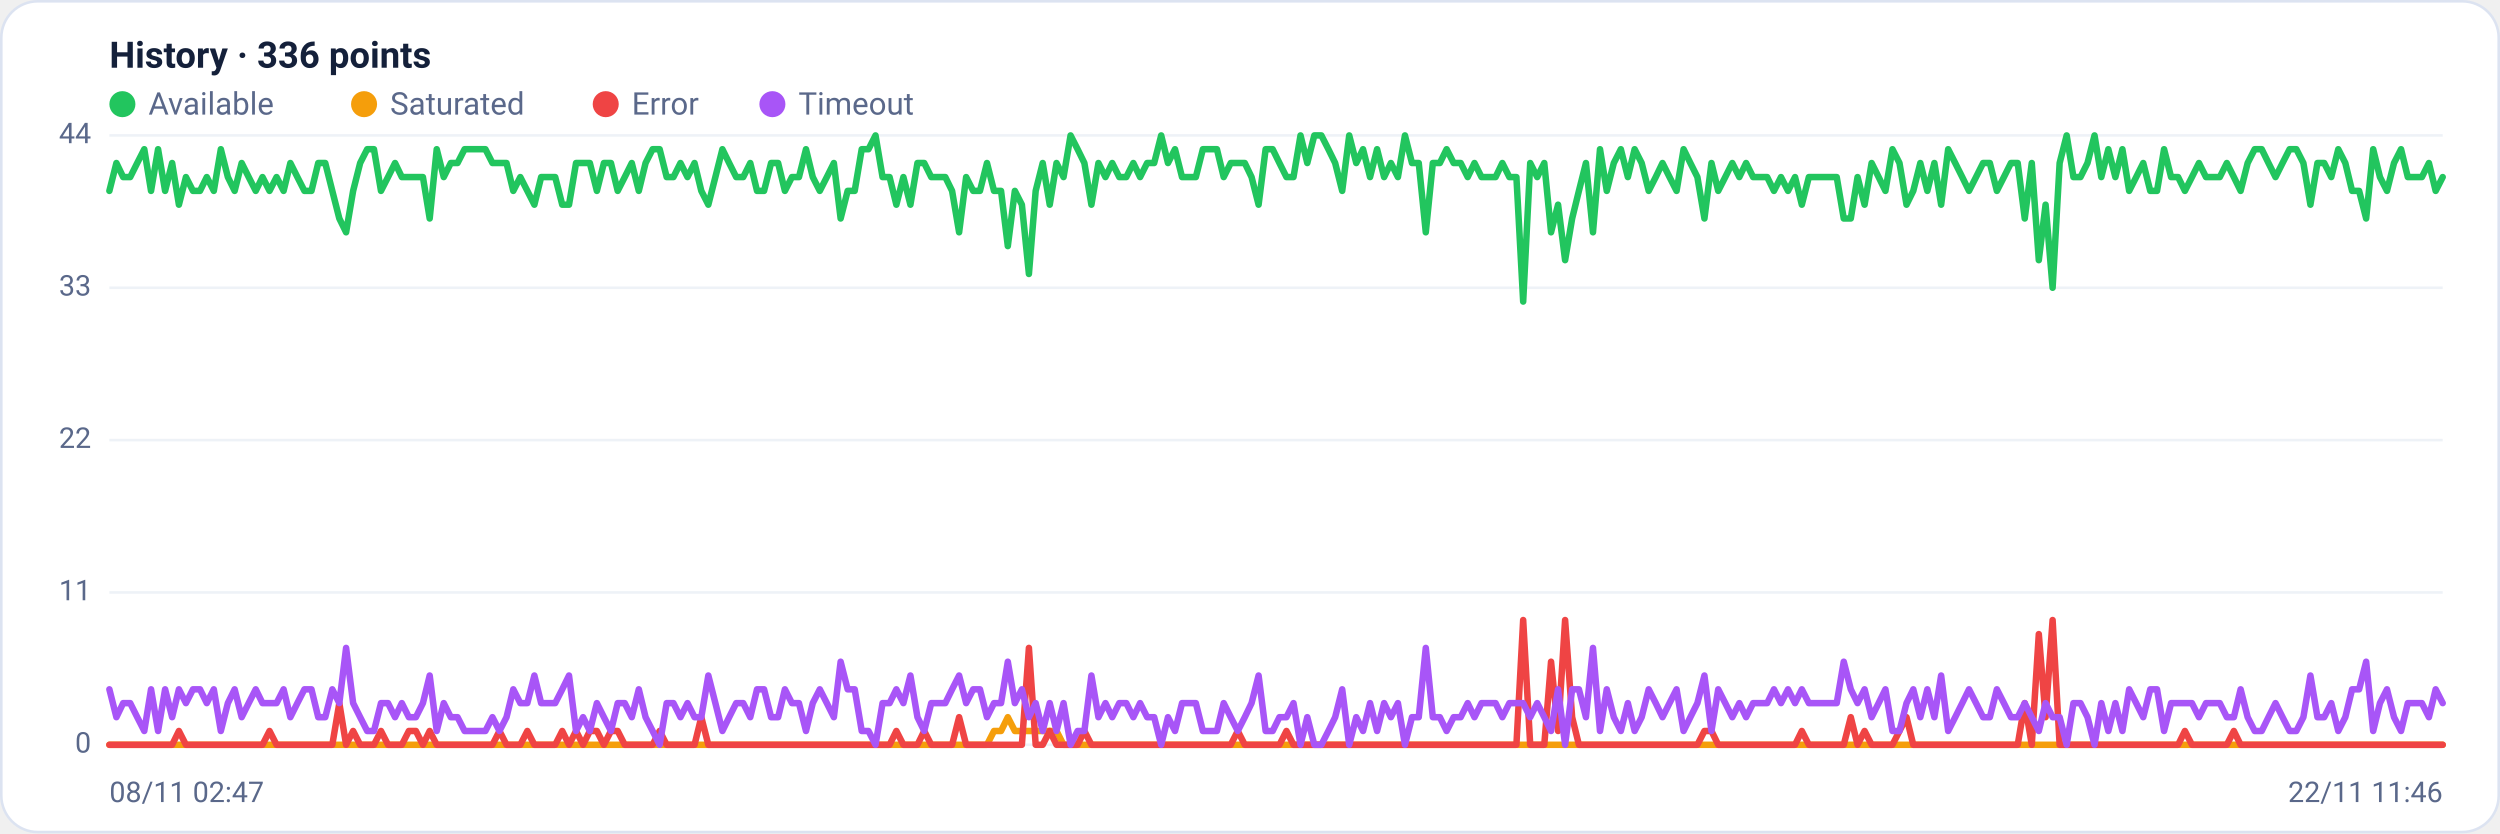
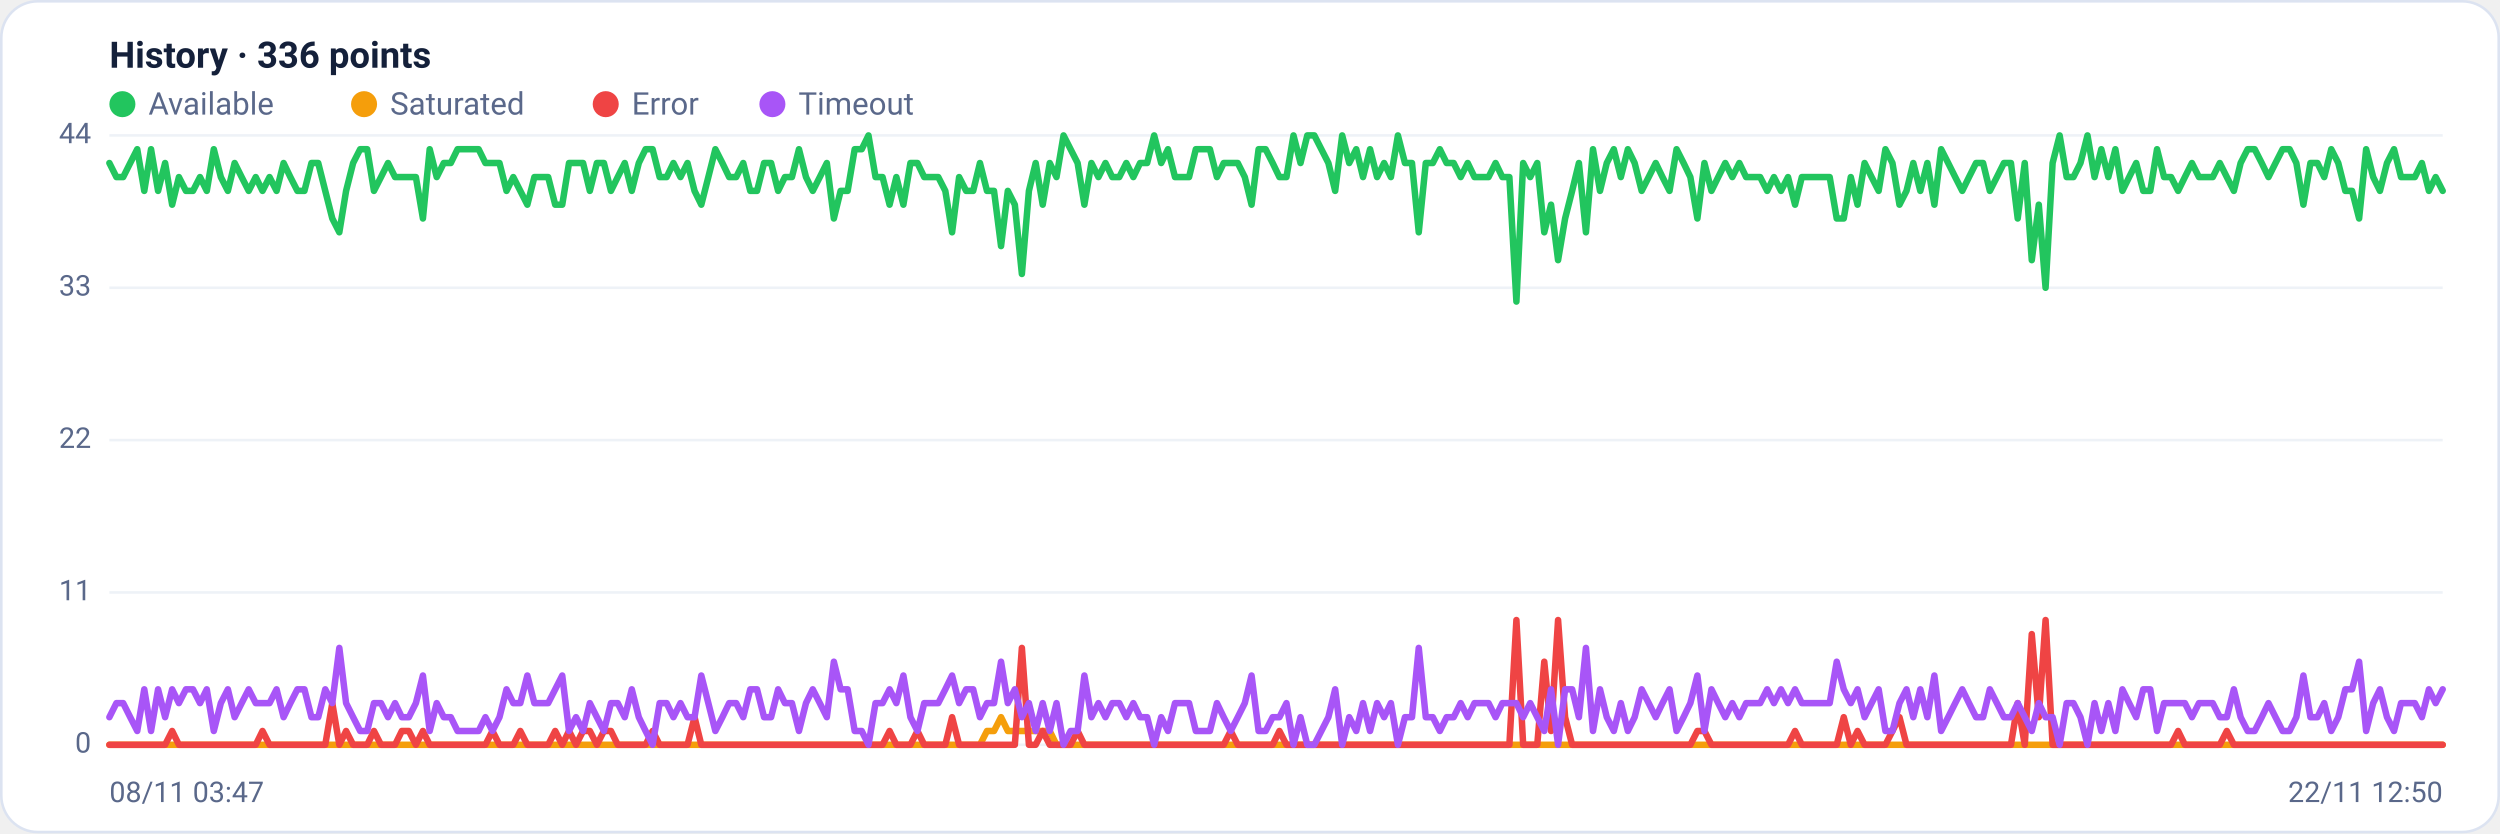
<svg xmlns="http://www.w3.org/2000/svg" viewBox="0 0 960 320" width="960" height="320" font-family="Segoe UI, system-ui, -apple-system, Roboto, Helvetica, Arial, sans-serif" role="img" aria-label="Availability history per region">
  <rect x="0.5" y="0.5" width="959" height="319" rx="14" fill="#ffffff" stroke="#dce3f1" />
  <text x="42" y="26" font-size="14" font-weight="600" fill="#14203a">History · 336 points</text>
  <circle cx="47" cy="40" r="5" fill="#22c55e" />
  <text x="57" y="44" font-size="12" fill="#5a688a">Available</text>
  <circle cx="139.8" cy="40" r="5" fill="#f59e0b" />
  <text x="149.8" y="44" font-size="12" fill="#5a688a">Saturated</text>
  <circle cx="232.6" cy="40" r="5" fill="#ef4444" />
  <text x="242.6" y="44" font-size="12" fill="#5a688a">Error</text>
  <circle cx="296.6" cy="40" r="5" fill="#a855f7" />
  <text x="306.6" y="44" font-size="12" fill="#5a688a">Timeout</text>
  <line x1="42" y1="286.0" x2="938" y2="286.0" stroke="#eef2f7" stroke-width="1" />
  <text x="35" y="289.0" text-anchor="end" font-size="11" fill="#5a688a">0</text>
  <line x1="42" y1="227.5" x2="938" y2="227.5" stroke="#eef2f7" stroke-width="1" />
  <text x="35" y="230.5" text-anchor="end" font-size="11" fill="#5a688a">11</text>
  <line x1="42" y1="169.0" x2="938" y2="169.0" stroke="#eef2f7" stroke-width="1" />
  <text x="35" y="172.0" text-anchor="end" font-size="11" fill="#5a688a">22</text>
  <line x1="42" y1="110.5" x2="938" y2="110.5" stroke="#eef2f7" stroke-width="1" />
  <text x="35" y="113.5" text-anchor="end" font-size="11" fill="#5a688a">33</text>
  <line x1="42" y1="52.0" x2="938" y2="52.0" stroke="#eef2f7" stroke-width="1" />
  <text x="35" y="55.0" text-anchor="end" font-size="11" fill="#5a688a">44</text>
-   <polyline fill="none" stroke="#22c55e" stroke-width="2.5" stroke-linejoin="round" stroke-linecap="round" points="42.0,73.3 44.7,62.6 47.3,68.0 50.0,68.0 52.7,62.6 55.4,57.3 58.0,73.3 60.7,57.3 63.4,73.3 66.1,62.6 68.7,78.6 71.4,68.0 74.1,73.3 76.8,73.3 79.4,68.0 82.1,73.3 84.8,57.3 87.5,68.0 90.1,73.3 92.8,62.6 95.5,68.0 98.2,73.3 100.8,68.0 103.5,73.3 106.2,68.0 108.9,73.3 111.5,62.6 114.2,68.0 116.9,73.3 119.6,73.3 122.2,62.6 124.9,62.6 127.6,73.3 130.3,83.9 132.9,89.2 135.6,73.3 138.3,62.6 141.0,57.3 143.6,57.3 146.3,73.3 149.0,68.0 151.7,62.6 154.3,68.0 157.0,68.0 159.7,68.0 162.4,68.0 165.0,83.9 167.7,57.3 170.4,68.0 173.1,62.6 175.7,62.6 178.4,57.3 181.1,57.3 183.8,57.3 186.4,57.3 189.1,62.6 191.8,62.6 194.5,62.6 197.1,73.3 199.8,68.0 202.5,73.3 205.2,78.6 207.8,68.0 210.5,68.0 213.2,68.0 215.9,78.6 218.5,78.6 221.2,62.6 223.9,62.6 226.5,62.6 229.2,73.3 231.9,62.6 234.6,62.6 237.2,73.3 239.9,68.0 242.6,62.6 245.3,73.3 247.9,62.6 250.6,57.3 253.3,57.3 256.0,68.0 258.6,68.0 261.3,62.6 264.0,68.0 266.7,62.6 269.3,73.3 272.0,78.6 274.7,68.0 277.4,57.3 280.0,62.6 282.7,68.0 285.4,68.0 288.1,62.6 290.7,73.3 293.4,73.3 296.1,62.6 298.8,62.6 301.4,73.3 304.1,68.0 306.8,68.0 309.5,57.3 312.1,68.0 314.8,73.3 317.5,68.0 320.2,62.6 322.8,83.9 325.5,73.3 328.2,73.3 330.9,57.3 333.5,57.3 336.2,52.0 338.9,68.0 341.6,68.0 344.2,78.6 346.9,68.0 349.6,78.6 352.3,62.6 354.9,62.6 357.6,68.0 360.3,68.0 363.0,68.0 365.6,73.3 368.3,89.2 371.0,68.0 373.7,73.3 376.3,73.3 379.0,62.6 381.7,73.3 384.4,73.3 387.0,94.5 389.7,73.3 392.4,78.6 395.1,105.2 397.7,73.3 400.4,62.6 403.1,78.6 405.7,62.6 408.4,68.0 411.1,52.0 413.8,57.3 416.4,62.6 419.1,78.6 421.8,62.6 424.5,68.0 427.1,62.6 429.8,68.0 432.5,68.0 435.2,62.6 437.8,68.0 440.5,62.6 443.2,62.6 445.9,52.0 448.5,62.6 451.2,57.3 453.9,68.0 456.6,68.0 459.2,68.0 461.9,57.3 464.6,57.3 467.3,57.3 469.9,68.0 472.6,62.6 475.3,62.6 478.0,62.6 480.6,68.0 483.3,78.6 486.0,57.3 488.7,57.3 491.3,62.6 494.0,68.0 496.7,68.0 499.4,52.0 502.0,62.6 504.7,52.0 507.4,52.0 510.1,57.3 512.7,62.6 515.4,73.3 518.1,52.0 520.8,62.6 523.4,57.3 526.1,68.0 528.8,57.3 531.5,68.0 534.1,62.6 536.8,68.0 539.5,52.0 542.2,62.6 544.8,62.6 547.5,89.2 550.2,62.6 552.9,62.6 555.5,57.3 558.2,62.6 560.9,62.6 563.6,68.0 566.2,62.6 568.9,68.0 571.6,68.0 574.3,68.0 576.9,62.6 579.6,68.0 582.3,68.0 584.9,115.8 587.6,62.6 590.3,68.0 593.0,62.6 595.6,89.2 598.3,78.6 601.0,99.9 603.7,83.9 606.3,73.3 609.0,62.6 611.7,89.2 614.4,57.3 617.0,73.3 619.7,62.6 622.4,57.3 625.1,68.0 627.7,57.3 630.4,62.6 633.1,73.3 635.8,68.0 638.4,62.6 641.1,68.0 643.8,73.3 646.5,57.3 649.1,62.6 651.8,68.0 654.5,83.9 657.2,62.6 659.8,73.3 662.5,68.0 665.2,62.6 667.9,68.0 670.5,62.6 673.2,68.0 675.9,68.0 678.6,68.0 681.2,73.3 683.9,68.0 686.6,73.3 689.3,68.0 691.9,78.6 694.6,68.0 697.3,68.0 700.0,68.0 702.6,68.0 705.3,68.0 708.0,83.9 710.7,83.9 713.3,68.0 716.0,78.6 718.7,62.6 721.4,68.0 724.0,73.3 726.7,57.3 729.4,62.6 732.1,78.6 734.7,73.3 737.4,62.6 740.1,73.3 742.8,62.6 745.4,78.6 748.1,57.3 750.8,62.6 753.5,68.0 756.1,73.3 758.8,68.0 761.5,62.6 764.1,62.6 766.8,73.3 769.5,68.0 772.2,62.6 774.8,62.6 777.5,83.9 780.2,62.6 782.9,99.9 785.5,78.6 788.2,110.5 790.9,62.6 793.6,52.0 796.2,68.0 798.9,68.0 801.6,62.6 804.3,52.0 806.9,68.0 809.6,57.3 812.3,68.0 815.0,57.3 817.6,73.3 820.3,68.0 823.0,62.6 825.7,73.3 828.3,73.3 831.0,57.3 833.7,68.0 836.4,68.0 839.0,73.3 841.7,68.0 844.4,62.6 847.1,68.0 849.7,68.0 852.4,68.0 855.1,62.6 857.8,68.0 860.4,73.3 863.1,62.6 865.8,57.3 868.5,57.3 871.1,62.6 873.8,68.0 876.5,62.6 879.2,57.3 881.8,57.3 884.5,62.6 887.2,78.6 889.9,62.6 892.5,62.6 895.2,68.0 897.9,57.3 900.6,62.6 903.2,73.3 905.9,73.3 908.6,83.9 911.3,57.3 913.9,68.0 916.6,73.3 919.3,62.6 922.0,57.3 924.6,68.0 927.3,68.0 930.0,68.0 932.7,62.6 935.3,73.3 938.0,68.0" />
-   <polyline fill="none" stroke="#f59e0b" stroke-width="2.5" stroke-linejoin="round" stroke-linecap="round" points="42.0,286.0 44.7,286.0 47.3,286.0 50.0,286.0 52.7,286.0 55.4,286.0 58.0,286.0 60.7,286.0 63.4,286.0 66.1,286.0 68.7,286.0 71.4,286.0 74.1,286.0 76.8,286.0 79.4,286.0 82.1,286.0 84.8,286.0 87.5,286.0 90.1,286.0 92.8,286.0 95.5,286.0 98.2,286.0 100.8,286.0 103.5,286.0 106.2,286.0 108.9,286.0 111.5,286.0 114.2,286.0 116.9,286.0 119.6,286.0 122.2,286.0 124.9,286.0 127.6,286.0 130.3,286.0 132.9,286.0 135.6,286.0 138.3,286.0 141.0,286.0 143.6,286.0 146.3,286.0 149.0,286.0 151.7,286.0 154.3,286.0 157.0,286.0 159.7,286.0 162.4,286.0 165.0,286.0 167.7,286.0 170.4,286.0 173.1,286.0 175.7,286.0 178.4,286.0 181.1,286.0 183.8,286.0 186.4,286.0 189.1,286.0 191.8,286.0 194.5,286.0 197.1,286.0 199.8,286.0 202.5,286.0 205.2,286.0 207.8,286.0 210.5,286.0 213.2,286.0 215.9,286.0 218.5,286.0 221.2,286.0 223.9,286.0 226.5,286.0 229.2,286.0 231.9,286.0 234.6,286.0 237.2,286.0 239.9,286.0 242.6,286.0 245.3,286.0 247.9,286.0 250.6,286.0 253.3,286.0 256.0,286.0 258.6,286.0 261.3,286.0 264.0,286.0 266.7,286.0 269.3,286.0 272.0,286.0 274.7,286.0 277.4,286.0 280.0,286.0 282.7,286.0 285.4,286.0 288.1,286.0 290.7,286.0 293.4,286.0 296.1,286.0 298.8,286.0 301.4,286.0 304.1,286.0 306.8,286.0 309.5,286.0 312.1,286.0 314.8,286.0 317.5,286.0 320.2,286.0 322.8,286.0 325.5,286.0 328.2,286.0 330.9,286.0 333.5,286.0 336.2,286.0 338.9,286.0 341.6,286.0 344.2,286.0 346.9,286.0 349.6,286.0 352.3,286.0 354.9,286.0 357.6,286.0 360.3,286.0 363.0,286.0 365.6,286.0 368.3,286.0 371.0,286.0 373.7,286.0 376.3,286.0 379.0,286.0 381.7,280.7 384.4,280.7 387.0,275.4 389.7,280.7 392.4,280.7 395.1,280.7 397.7,280.7 400.4,280.7 403.1,280.7 405.7,280.7 408.4,286.0 411.1,286.0 413.8,286.0 416.4,286.0 419.1,286.0 421.8,286.0 424.5,286.0 427.1,286.0 429.8,286.0 432.5,286.0 435.2,286.0 437.8,286.0 440.5,286.0 443.2,286.0 445.9,286.0 448.5,286.0 451.2,286.0 453.9,286.0 456.6,286.0 459.2,286.0 461.9,286.0 464.6,286.0 467.3,286.0 469.9,286.0 472.6,286.0 475.3,286.0 478.0,286.0 480.6,286.0 483.3,286.0 486.0,286.0 488.7,286.0 491.3,286.0 494.0,286.0 496.7,286.0 499.4,286.0 502.0,286.0 504.7,286.0 507.4,286.0 510.1,286.0 512.7,286.0 515.4,286.0 518.1,286.0 520.8,286.0 523.4,286.0 526.1,286.0 528.8,286.0 531.5,286.0 534.1,286.0 536.8,286.0 539.5,286.0 542.2,286.0 544.8,286.0 547.5,286.0 550.2,286.0 552.9,286.0 555.5,286.0 558.2,286.0 560.9,286.0 563.6,286.0 566.2,286.0 568.9,286.0 571.6,286.0 574.3,286.0 576.9,286.0 579.6,286.0 582.3,286.0 584.9,286.0 587.6,286.0 590.3,286.0 593.0,286.0 595.6,286.0 598.3,286.0 601.0,286.0 603.7,286.0 606.3,286.0 609.0,286.0 611.7,286.0 614.4,286.0 617.0,286.0 619.7,286.0 622.4,286.0 625.1,286.0 627.7,286.0 630.4,286.0 633.1,286.0 635.8,286.0 638.4,286.0 641.1,286.0 643.8,286.0 646.5,286.0 649.1,286.0 651.8,286.0 654.5,286.0 657.2,286.0 659.8,286.0 662.5,286.0 665.2,286.0 667.9,286.0 670.5,286.0 673.2,286.0 675.9,286.0 678.6,286.0 681.2,286.0 683.9,286.0 686.6,286.0 689.3,286.0 691.9,286.0 694.6,286.0 697.3,286.0 700.0,286.0 702.6,286.0 705.3,286.0 708.0,286.0 710.7,286.0 713.3,286.0 716.0,286.0 718.7,286.0 721.4,286.0 724.0,286.0 726.7,286.0 729.4,286.0 732.1,286.0 734.7,286.0 737.4,286.0 740.1,286.0 742.8,286.0 745.4,286.0 748.1,286.0 750.8,286.0 753.5,286.0 756.1,286.0 758.8,286.0 761.5,286.0 764.1,286.0 766.8,286.0 769.5,286.0 772.2,286.0 774.8,286.0 777.5,286.0 780.2,286.0 782.9,286.0 785.5,286.0 788.2,286.0 790.9,286.0 793.6,286.0 796.2,286.0 798.9,286.0 801.6,286.0 804.3,286.0 806.9,286.0 809.6,286.0 812.3,286.0 815.0,286.0 817.6,286.0 820.3,286.0 823.0,286.0 825.7,286.0 828.3,286.0 831.0,286.0 833.7,286.0 836.4,286.0 839.0,286.0 841.7,286.0 844.4,286.0 847.1,286.0 849.7,286.0 852.4,286.0 855.1,286.0 857.8,286.0 860.4,286.0 863.1,286.0 865.8,286.0 868.5,286.0 871.1,286.0 873.8,286.0 876.5,286.0 879.2,286.0 881.8,286.0 884.5,286.0 887.2,286.0 889.9,286.0 892.5,286.0 895.2,286.0 897.9,286.0 900.6,286.0 903.2,286.0 905.9,286.0 908.6,286.0 911.3,286.0 913.9,286.0 916.6,286.0 919.3,286.0 922.0,286.0 924.6,286.0 927.3,286.0 930.0,286.0 932.7,286.0 935.3,286.0 938.0,286.0" />
-   <polyline fill="none" stroke="#ef4444" stroke-width="2.5" stroke-linejoin="round" stroke-linecap="round" points="42.0,286.0 44.7,286.0 47.3,286.0 50.0,286.0 52.7,286.0 55.4,286.0 58.0,286.0 60.7,286.0 63.4,286.0 66.1,286.0 68.7,280.7 71.4,286.0 74.1,286.0 76.8,286.0 79.4,286.0 82.1,286.0 84.8,286.0 87.5,286.0 90.1,286.0 92.8,286.0 95.5,286.0 98.2,286.0 100.8,286.0 103.5,280.7 106.2,286.0 108.9,286.0 111.5,286.0 114.2,286.0 116.9,286.0 119.6,286.0 122.2,286.0 124.9,286.0 127.6,286.0 130.3,270.0 132.9,286.0 135.6,280.7 138.3,286.0 141.0,286.0 143.6,286.0 146.3,280.7 149.0,286.0 151.7,286.0 154.3,286.0 157.0,280.7 159.7,280.7 162.4,286.0 165.0,280.7 167.7,286.0 170.4,286.0 173.1,286.0 175.7,286.0 178.4,286.0 181.1,286.0 183.8,286.0 186.4,286.0 189.1,286.0 191.8,280.7 194.5,286.0 197.1,286.0 199.8,286.0 202.5,280.7 205.2,286.0 207.8,286.0 210.5,286.0 213.2,286.0 215.9,280.7 218.5,286.0 221.2,280.7 223.9,286.0 226.5,280.7 229.2,280.7 231.9,286.0 234.6,280.7 237.2,280.7 239.9,286.0 242.6,286.0 245.3,286.0 247.9,286.0 250.6,286.0 253.3,280.7 256.0,286.0 258.6,286.0 261.3,286.0 264.0,286.0 266.7,286.0 269.3,275.4 272.0,286.0 274.7,286.0 277.4,286.0 280.0,286.0 282.7,286.0 285.4,286.0 288.1,286.0 290.7,286.0 293.4,286.0 296.1,286.0 298.8,286.0 301.4,286.0 304.1,286.0 306.8,286.0 309.5,286.0 312.1,286.0 314.8,286.0 317.5,286.0 320.2,286.0 322.8,286.0 325.5,286.0 328.2,286.0 330.9,286.0 333.5,286.0 336.2,286.0 338.9,286.0 341.6,286.0 344.2,280.7 346.9,286.0 349.6,286.0 352.3,286.0 354.9,280.7 357.6,286.0 360.3,286.0 363.0,286.0 365.6,286.0 368.3,275.4 371.0,286.0 373.7,286.0 376.3,286.0 379.0,286.0 381.7,286.0 384.4,286.0 387.0,286.0 389.7,286.0 392.4,286.0 395.1,248.8 397.7,286.0 400.4,286.0 403.1,280.7 405.7,286.0 408.4,286.0 411.1,286.0 413.8,286.0 416.4,280.7 419.1,286.0 421.8,286.0 424.5,286.0 427.1,286.0 429.8,286.0 432.5,286.0 435.2,286.0 437.8,286.0 440.5,286.0 443.2,286.0 445.9,286.0 448.5,286.0 451.2,286.0 453.9,286.0 456.6,286.0 459.2,286.0 461.9,286.0 464.6,286.0 467.3,286.0 469.9,286.0 472.6,286.0 475.3,280.7 478.0,286.0 480.6,286.0 483.3,286.0 486.0,286.0 488.7,286.0 491.3,286.0 494.0,280.7 496.7,286.0 499.4,286.0 502.0,286.0 504.7,286.0 507.4,286.0 510.1,286.0 512.7,286.0 515.4,286.0 518.1,286.0 520.8,286.0 523.4,286.0 526.1,286.0 528.8,286.0 531.5,286.0 534.1,286.0 536.8,286.0 539.5,286.0 542.2,286.0 544.8,286.0 547.5,286.0 550.2,286.0 552.9,286.0 555.5,286.0 558.2,286.0 560.9,286.0 563.6,286.0 566.2,286.0 568.9,286.0 571.6,286.0 574.3,286.0 576.9,286.0 579.6,286.0 582.3,286.0 584.9,238.1 587.6,286.0 590.3,286.0 593.0,286.0 595.6,254.1 598.3,280.7 601.0,238.1 603.7,275.4 606.3,286.0 609.0,286.0 611.7,286.0 614.4,286.0 617.0,286.0 619.7,286.0 622.4,286.0 625.1,286.0 627.7,286.0 630.4,286.0 633.1,286.0 635.8,286.0 638.4,286.0 641.1,286.0 643.8,286.0 646.5,286.0 649.1,286.0 651.8,286.0 654.5,280.7 657.2,280.7 659.8,286.0 662.5,286.0 665.2,286.0 667.9,286.0 670.5,286.0 673.2,286.0 675.9,286.0 678.6,286.0 681.2,286.0 683.9,286.0 686.6,286.0 689.3,286.0 691.9,280.7 694.6,286.0 697.3,286.0 700.0,286.0 702.6,286.0 705.3,286.0 708.0,286.0 710.7,275.4 713.3,286.0 716.0,280.7 718.7,286.0 721.4,286.0 724.0,286.0 726.7,286.0 729.4,280.7 732.1,275.4 734.7,286.0 737.4,286.0 740.1,286.0 742.8,286.0 745.4,286.0 748.1,286.0 750.8,286.0 753.5,286.0 756.1,286.0 758.8,286.0 761.5,286.0 764.1,286.0 766.8,286.0 769.5,286.0 772.2,286.0 774.8,286.0 777.5,270.0 780.2,286.0 782.9,243.5 785.5,275.4 788.2,238.1 790.9,286.0 793.6,286.0 796.2,286.0 798.9,286.0 801.6,286.0 804.3,286.0 806.9,286.0 809.6,286.0 812.3,286.0 815.0,286.0 817.6,286.0 820.3,286.0 823.0,286.0 825.7,286.0 828.3,286.0 831.0,286.0 833.7,286.0 836.4,286.0 839.0,280.7 841.7,286.0 844.4,286.0 847.1,286.0 849.7,286.0 852.4,286.0 855.1,286.0 857.8,280.7 860.4,286.0 863.1,286.0 865.8,286.0 868.5,286.0 871.1,286.0 873.8,286.0 876.5,286.0 879.2,286.0 881.8,286.0 884.5,286.0 887.2,286.0 889.9,286.0 892.5,286.0 895.2,286.0 897.9,286.0 900.6,286.0 903.2,286.0 905.9,286.0 908.6,286.0 911.3,286.0 913.9,286.0 916.6,286.0 919.3,286.0 922.0,286.0 924.6,286.0 927.3,286.0 930.0,286.0 932.7,286.0 935.3,286.0 938.0,286.0" />
-   <polyline fill="none" stroke="#a855f7" stroke-width="2.5" stroke-linejoin="round" stroke-linecap="round" points="42.0,264.7 44.7,275.4 47.3,270.0 50.0,270.0 52.7,275.4 55.4,280.7 58.0,264.7 60.7,280.7 63.4,264.7 66.1,275.4 68.7,264.7 71.4,270.0 74.1,264.7 76.8,264.7 79.4,270.0 82.1,264.7 84.8,280.7 87.5,270.0 90.1,264.7 92.8,275.4 95.5,270.0 98.2,264.7 100.8,270.0 103.5,270.0 106.2,270.0 108.9,264.7 111.5,275.4 114.2,270.0 116.9,264.7 119.6,264.7 122.2,275.4 124.9,275.4 127.6,264.7 130.3,270.0 132.9,248.8 135.6,270.0 138.3,275.4 141.0,280.7 143.6,280.7 146.3,270.0 149.0,270.0 151.7,275.4 154.3,270.0 157.0,275.4 159.7,275.4 162.4,270.0 165.0,259.4 167.7,280.7 170.4,270.0 173.1,275.4 175.7,275.4 178.4,280.7 181.1,280.7 183.8,280.7 186.4,280.7 189.1,275.4 191.8,280.7 194.5,275.4 197.1,264.7 199.8,270.0 202.5,270.0 205.2,259.4 207.8,270.0 210.5,270.0 213.2,270.0 215.9,264.7 218.5,259.4 221.2,280.7 223.9,275.4 226.5,280.7 229.2,270.0 231.9,275.4 234.6,280.7 237.2,270.0 239.9,270.0 242.6,275.4 245.3,264.7 247.9,275.4 250.6,280.7 253.3,286.0 256.0,270.0 258.6,270.0 261.3,275.4 264.0,270.0 266.7,275.4 269.3,275.4 272.0,259.4 274.7,270.0 277.4,280.7 280.0,275.4 282.7,270.0 285.4,270.0 288.1,275.4 290.7,264.7 293.4,264.7 296.1,275.4 298.8,275.4 301.4,264.7 304.1,270.0 306.8,270.0 309.5,280.7 312.1,270.0 314.8,264.7 317.5,270.0 320.2,275.4 322.8,254.1 325.5,264.7 328.2,264.7 330.9,280.7 333.5,280.7 336.2,286.0 338.9,270.0 341.6,270.0 344.2,264.7 346.9,270.0 349.6,259.4 352.3,275.4 354.9,280.7 357.6,270.0 360.3,270.0 363.0,270.0 365.6,264.7 368.3,259.4 371.0,270.0 373.7,264.7 376.3,264.7 379.0,275.4 381.7,270.0 384.4,270.0 387.0,254.1 389.7,270.0 392.4,264.7 395.1,275.4 397.7,270.0 400.4,280.7 403.1,270.0 405.7,280.7 408.4,270.0 411.1,286.0 413.8,280.7 416.4,280.7 419.1,259.4 421.8,275.4 424.5,270.0 427.1,275.4 429.8,270.0 432.5,270.0 435.2,275.4 437.8,270.0 440.5,275.4 443.2,275.4 445.9,286.0 448.5,275.4 451.2,280.7 453.9,270.0 456.6,270.0 459.2,270.0 461.9,280.7 464.6,280.7 467.3,280.7 469.9,270.0 472.6,275.4 475.3,280.7 478.0,275.4 480.6,270.0 483.3,259.4 486.0,280.7 488.7,280.7 491.3,275.4 494.0,275.4 496.7,270.0 499.4,286.0 502.0,275.4 504.7,286.0 507.4,286.0 510.1,280.7 512.7,275.4 515.4,264.7 518.1,286.0 520.8,275.4 523.4,280.7 526.1,270.0 528.8,280.7 531.5,270.0 534.1,275.4 536.8,270.0 539.5,286.0 542.2,275.4 544.8,275.4 547.5,248.8 550.2,275.4 552.9,275.4 555.5,280.7 558.2,275.4 560.9,275.4 563.6,270.0 566.2,275.4 568.9,270.0 571.6,270.0 574.3,270.0 576.9,275.4 579.6,270.0 582.3,270.0 584.9,270.0 587.6,275.4 590.3,270.0 593.0,275.4 595.6,280.7 598.3,264.7 601.0,286.0 603.7,264.7 606.3,264.7 609.0,275.4 611.7,248.8 614.4,280.7 617.0,264.7 619.7,275.4 622.4,280.7 625.1,270.0 627.7,280.7 630.4,275.4 633.1,264.7 635.8,270.0 638.4,275.4 641.1,270.0 643.8,264.7 646.5,280.7 649.1,275.4 651.8,270.0 654.5,259.4 657.2,280.7 659.8,264.7 662.5,270.0 665.2,275.4 667.9,270.0 670.5,275.4 673.2,270.0 675.9,270.0 678.6,270.0 681.2,264.7 683.9,270.0 686.6,264.7 689.3,270.0 691.9,264.7 694.6,270.0 697.3,270.0 700.0,270.0 702.6,270.0 705.3,270.0 708.0,254.1 710.7,264.7 713.3,270.0 716.0,264.7 718.7,275.4 721.4,270.0 724.0,264.7 726.7,280.7 729.4,280.7 732.1,270.0 734.7,264.7 737.4,275.4 740.1,264.7 742.8,275.4 745.4,259.4 748.1,280.7 750.8,275.4 753.5,270.0 756.1,264.7 758.8,270.0 761.5,275.4 764.1,275.4 766.8,264.7 769.5,270.0 772.2,275.4 774.8,275.4 777.5,270.0 780.2,275.4 782.9,280.7 785.5,270.0 788.2,275.4 790.9,275.4 793.6,286.0 796.2,270.0 798.9,270.0 801.6,275.4 804.3,286.0 806.9,270.0 809.6,280.7 812.3,270.0 815.0,280.7 817.6,264.7 820.3,270.0 823.0,275.4 825.7,264.7 828.3,264.7 831.0,280.7 833.7,270.0 836.4,270.0 839.0,270.0 841.7,270.0 844.4,275.4 847.1,270.0 849.7,270.0 852.4,270.0 855.1,275.4 857.8,275.4 860.4,264.7 863.1,275.4 865.8,280.7 868.5,280.7 871.1,275.4 873.8,270.0 876.5,275.4 879.2,280.7 881.8,280.7 884.5,275.4 887.2,259.4 889.9,275.4 892.5,275.4 895.2,270.0 897.9,280.7 900.6,275.4 903.2,264.7 905.9,264.7 908.6,254.1 911.3,280.7 913.9,270.0 916.6,264.7 919.3,275.4 922.0,280.7 924.6,270.0 927.3,270.0 930.0,270.0 932.7,275.4 935.3,264.7 938.0,270.0" />
-   <text x="42" y="308" font-size="11" fill="#5a688a">08/11 02:47</text>
-   <text x="938" y="308" text-anchor="end" font-size="11" fill="#5a688a">22/11 11:46</text>
+   <polyline fill="none" stroke="#22c55e" stroke-width="2.5" stroke-linejoin="round" stroke-linecap="round" points="42.0,62.6 44.7,68.0 47.3,68.0 50.0,62.6 52.7,57.3 55.4,73.3 58.0,57.3 60.7,73.3 63.4,62.6 66.1,78.6 68.7,68.0 71.4,73.3 74.1,73.3 76.8,68.0 79.4,73.3 82.1,57.3 84.8,68.0 87.5,73.3 90.1,62.6 92.8,68.0 95.5,73.3 98.2,68.0 100.8,73.3 103.5,68.0 106.2,73.3 108.9,62.6 111.5,68.0 114.2,73.3 116.9,73.3 119.6,62.6 122.2,62.6 124.9,73.3 127.6,83.9 130.3,89.2 132.9,73.3 135.6,62.6 138.3,57.3 141.0,57.3 143.6,73.3 146.3,68.0 149.0,62.6 151.7,68.0 154.3,68.0 157.0,68.0 159.7,68.0 162.4,83.9 165.0,57.3 167.7,68.0 170.4,62.6 173.1,62.6 175.7,57.3 178.4,57.3 181.1,57.3 183.8,57.3 186.4,62.6 189.1,62.6 191.8,62.6 194.5,73.3 197.1,68.0 199.8,73.3 202.5,78.6 205.2,68.0 207.8,68.0 210.5,68.0 213.2,78.6 215.9,78.6 218.5,62.6 221.2,62.6 223.9,62.6 226.5,73.3 229.2,62.6 231.9,62.6 234.6,73.3 237.2,68.0 239.9,62.6 242.6,73.3 245.3,62.6 247.9,57.3 250.6,57.3 253.3,68.0 256.0,68.0 258.6,62.6 261.3,68.0 264.0,62.6 266.7,73.3 269.3,78.6 272.0,68.0 274.7,57.3 277.4,62.6 280.0,68.0 282.7,68.0 285.4,62.6 288.1,73.3 290.7,73.3 293.4,62.6 296.1,62.6 298.8,73.3 301.4,68.0 304.1,68.0 306.8,57.3 309.5,68.0 312.1,73.3 314.8,68.0 317.5,62.6 320.2,83.9 322.8,73.3 325.5,73.3 328.2,57.3 330.9,57.3 333.5,52.0 336.2,68.0 338.9,68.0 341.6,78.6 344.2,68.0 346.9,78.6 349.6,62.6 352.3,62.6 354.9,68.0 357.6,68.0 360.3,68.0 363.0,73.3 365.6,89.2 368.3,68.0 371.0,73.3 373.7,73.3 376.3,62.6 379.0,73.3 381.7,73.3 384.4,94.5 387.0,73.3 389.7,78.6 392.4,105.2 395.1,73.3 397.7,62.6 400.4,78.6 403.1,62.6 405.7,68.0 408.4,52.0 411.1,57.3 413.8,62.6 416.4,78.6 419.1,62.6 421.8,68.0 424.5,62.6 427.1,68.0 429.8,68.0 432.5,62.6 435.2,68.0 437.8,62.6 440.5,62.6 443.2,52.0 445.9,62.6 448.5,57.3 451.2,68.0 453.9,68.0 456.6,68.0 459.2,57.3 461.9,57.3 464.6,57.3 467.3,68.0 469.9,62.6 472.6,62.6 475.3,62.6 478.0,68.0 480.6,78.6 483.3,57.3 486.0,57.3 488.7,62.6 491.3,68.0 494.0,68.0 496.7,52.0 499.4,62.6 502.0,52.0 504.7,52.0 507.4,57.3 510.1,62.6 512.7,73.3 515.4,52.0 518.1,62.6 520.8,57.3 523.4,68.0 526.1,57.3 528.8,68.0 531.5,62.6 534.1,68.0 536.8,52.0 539.5,62.6 542.2,62.6 544.8,89.2 547.5,62.6 550.2,62.6 552.9,57.3 555.5,62.6 558.2,62.6 560.9,68.0 563.6,62.6 566.2,68.0 568.9,68.0 571.6,68.0 574.3,62.6 576.9,68.0 579.6,68.0 582.3,115.8 584.9,62.6 587.6,68.0 590.3,62.6 593.0,89.2 595.6,78.6 598.3,99.9 601.0,83.9 603.7,73.3 606.3,62.6 609.0,89.2 611.7,57.3 614.4,73.3 617.0,62.6 619.7,57.3 622.4,68.0 625.1,57.3 627.7,62.6 630.4,73.3 633.1,68.0 635.8,62.6 638.4,68.0 641.1,73.3 643.8,57.3 646.5,62.6 649.1,68.0 651.8,83.9 654.5,62.6 657.2,73.3 659.8,68.0 662.5,62.6 665.2,68.0 667.9,62.6 670.5,68.0 673.2,68.0 675.9,68.0 678.6,73.3 681.2,68.0 683.9,73.3 686.6,68.0 689.3,78.6 691.9,68.0 694.6,68.0 697.3,68.0 700.0,68.0 702.6,68.0 705.3,83.9 708.0,83.9 710.7,68.0 713.3,78.6 716.0,62.6 718.7,68.0 721.4,73.3 724.0,57.3 726.7,62.6 729.4,78.6 732.1,73.3 734.7,62.6 737.4,73.3 740.1,62.6 742.8,78.6 745.4,57.3 748.1,62.6 750.8,68.0 753.5,73.3 756.1,68.0 758.8,62.6 761.5,62.6 764.1,73.3 766.8,68.0 769.5,62.6 772.2,62.6 774.8,83.9 777.5,62.6 780.2,99.9 782.9,78.6 785.5,110.5 788.2,62.6 790.9,52.0 793.6,68.0 796.2,68.0 798.9,62.6 801.6,52.0 804.3,68.0 806.9,57.3 809.6,68.0 812.3,57.3 815.0,73.3 817.6,68.0 820.3,62.6 823.0,73.3 825.7,73.3 828.3,57.3 831.0,68.0 833.7,68.0 836.4,73.3 839.0,68.0 841.7,62.6 844.4,68.0 847.1,68.0 849.7,68.0 852.4,62.6 855.1,68.0 857.8,73.3 860.4,62.6 863.1,57.3 865.8,57.3 868.5,62.6 871.1,68.0 873.8,62.6 876.5,57.3 879.2,57.3 881.8,62.6 884.5,78.6 887.2,62.6 889.9,62.6 892.5,68.0 895.2,57.3 897.9,62.6 900.6,73.3 903.2,73.3 905.9,83.9 908.6,57.3 911.3,68.0 913.9,73.3 916.6,62.6 919.3,57.3 922.0,68.0 924.6,68.0 927.3,68.0 930.0,62.6 932.7,73.3 935.3,68.0 938.0,73.3" />
+   <polyline fill="none" stroke="#f59e0b" stroke-width="2.5" stroke-linejoin="round" stroke-linecap="round" points="42.0,286.0 44.7,286.0 47.3,286.0 50.0,286.0 52.7,286.0 55.4,286.0 58.0,286.0 60.7,286.0 63.4,286.0 66.1,286.0 68.7,286.0 71.4,286.0 74.1,286.0 76.8,286.0 79.4,286.0 82.1,286.0 84.8,286.0 87.5,286.0 90.1,286.0 92.8,286.0 95.5,286.0 98.2,286.0 100.8,286.0 103.5,286.0 106.2,286.0 108.9,286.0 111.5,286.0 114.2,286.0 116.9,286.0 119.6,286.0 122.2,286.0 124.9,286.0 127.6,286.0 130.3,286.0 132.9,286.0 135.6,286.0 138.3,286.0 141.0,286.0 143.6,286.0 146.3,286.0 149.0,286.0 151.7,286.0 154.3,286.0 157.0,286.0 159.7,286.0 162.4,286.0 165.0,286.0 167.7,286.0 170.4,286.0 173.1,286.0 175.7,286.0 178.4,286.0 181.1,286.0 183.8,286.0 186.4,286.0 189.1,286.0 191.8,286.0 194.5,286.0 197.1,286.0 199.8,286.0 202.5,286.0 205.2,286.0 207.8,286.0 210.5,286.0 213.2,286.0 215.9,286.0 218.5,286.0 221.2,286.0 223.9,286.0 226.5,286.0 229.2,286.0 231.9,286.0 234.6,286.0 237.2,286.0 239.9,286.0 242.6,286.0 245.3,286.0 247.9,286.0 250.6,286.0 253.3,286.0 256.0,286.0 258.6,286.0 261.3,286.0 264.0,286.0 266.7,286.0 269.3,286.0 272.0,286.0 274.7,286.0 277.4,286.0 280.0,286.0 282.7,286.0 285.4,286.0 288.1,286.0 290.7,286.0 293.4,286.0 296.1,286.0 298.8,286.0 301.4,286.0 304.1,286.0 306.8,286.0 309.5,286.0 312.1,286.0 314.8,286.0 317.5,286.0 320.2,286.0 322.8,286.0 325.5,286.0 328.2,286.0 330.9,286.0 333.5,286.0 336.2,286.0 338.9,286.0 341.6,286.0 344.2,286.0 346.9,286.0 349.6,286.0 352.3,286.0 354.9,286.0 357.6,286.0 360.3,286.0 363.0,286.0 365.6,286.0 368.3,286.0 371.0,286.0 373.7,286.0 376.3,286.0 379.0,280.7 381.7,280.7 384.4,275.4 387.0,280.7 389.7,280.7 392.4,280.7 395.1,280.7 397.7,280.7 400.4,280.7 403.1,280.7 405.7,286.0 408.4,286.0 411.1,286.0 413.8,286.0 416.4,286.0 419.1,286.0 421.8,286.0 424.5,286.0 427.1,286.0 429.8,286.0 432.5,286.0 435.2,286.0 437.8,286.0 440.5,286.0 443.2,286.0 445.9,286.0 448.5,286.0 451.2,286.0 453.9,286.0 456.6,286.0 459.2,286.0 461.9,286.0 464.6,286.0 467.3,286.0 469.9,286.0 472.6,286.0 475.3,286.0 478.0,286.0 480.6,286.0 483.3,286.0 486.0,286.0 488.7,286.0 491.3,286.0 494.0,286.0 496.7,286.0 499.4,286.0 502.0,286.0 504.7,286.0 507.4,286.0 510.1,286.0 512.7,286.0 515.4,286.0 518.1,286.0 520.8,286.0 523.4,286.0 526.1,286.0 528.8,286.0 531.5,286.0 534.1,286.0 536.8,286.0 539.5,286.0 542.2,286.0 544.8,286.0 547.5,286.0 550.2,286.0 552.9,286.0 555.5,286.0 558.2,286.0 560.9,286.0 563.6,286.0 566.2,286.0 568.9,286.0 571.6,286.0 574.3,286.0 576.9,286.0 579.6,286.0 582.3,286.0 584.9,286.0 587.6,286.0 590.3,286.0 593.0,286.0 595.6,286.0 598.3,286.0 601.0,286.0 603.7,286.0 606.3,286.0 609.0,286.0 611.7,286.0 614.4,286.0 617.0,286.0 619.7,286.0 622.4,286.0 625.1,286.0 627.7,286.0 630.4,286.0 633.1,286.0 635.8,286.0 638.4,286.0 641.1,286.0 643.8,286.0 646.5,286.0 649.1,286.0 651.8,286.0 654.5,286.0 657.2,286.0 659.8,286.0 662.5,286.0 665.2,286.0 667.9,286.0 670.5,286.0 673.2,286.0 675.9,286.0 678.6,286.0 681.2,286.0 683.9,286.0 686.6,286.0 689.3,286.0 691.9,286.0 694.6,286.0 697.3,286.0 700.0,286.0 702.6,286.0 705.3,286.0 708.0,286.0 710.7,286.0 713.3,286.0 716.0,286.0 718.7,286.0 721.4,286.0 724.0,286.0 726.7,286.0 729.4,286.0 732.1,286.0 734.7,286.0 737.4,286.0 740.1,286.0 742.8,286.0 745.4,286.0 748.1,286.0 750.8,286.0 753.5,286.0 756.1,286.0 758.8,286.0 761.5,286.0 764.1,286.0 766.8,286.0 769.5,286.0 772.2,286.0 774.8,286.0 777.5,286.0 780.2,286.0 782.9,286.0 785.5,286.0 788.2,286.0 790.9,286.0 793.6,286.0 796.2,286.0 798.9,286.0 801.6,286.0 804.3,286.0 806.9,286.0 809.6,286.0 812.3,286.0 815.0,286.0 817.6,286.0 820.3,286.0 823.0,286.0 825.7,286.0 828.3,286.0 831.0,286.0 833.7,286.0 836.4,286.0 839.0,286.0 841.7,286.0 844.4,286.0 847.1,286.0 849.7,286.0 852.4,286.0 855.1,286.0 857.8,286.0 860.4,286.0 863.1,286.0 865.8,286.0 868.5,286.0 871.1,286.0 873.8,286.0 876.5,286.0 879.2,286.0 881.8,286.0 884.5,286.0 887.2,286.0 889.9,286.0 892.5,286.0 895.2,286.0 897.9,286.0 900.6,286.0 903.2,286.0 905.9,286.0 908.6,286.0 911.3,286.0 913.9,286.0 916.6,286.0 919.3,286.0 922.0,286.0 924.6,286.0 927.3,286.0 930.0,286.0 932.7,286.0 935.3,286.0 938.0,286.0" />
+   <polyline fill="none" stroke="#ef4444" stroke-width="2.5" stroke-linejoin="round" stroke-linecap="round" points="42.0,286.0 44.7,286.0 47.3,286.0 50.0,286.0 52.7,286.0 55.4,286.0 58.0,286.0 60.7,286.0 63.4,286.0 66.1,280.7 68.7,286.0 71.4,286.0 74.1,286.0 76.8,286.0 79.4,286.0 82.1,286.0 84.8,286.0 87.5,286.0 90.1,286.0 92.8,286.0 95.5,286.0 98.2,286.0 100.8,280.7 103.5,286.0 106.2,286.0 108.9,286.0 111.5,286.0 114.2,286.0 116.9,286.0 119.6,286.0 122.2,286.0 124.9,286.0 127.6,270.0 130.3,286.0 132.9,280.7 135.6,286.0 138.3,286.0 141.0,286.0 143.6,280.7 146.3,286.0 149.0,286.0 151.7,286.0 154.3,280.7 157.0,280.7 159.7,286.0 162.4,280.7 165.0,286.0 167.7,286.0 170.4,286.0 173.1,286.0 175.7,286.0 178.4,286.0 181.1,286.0 183.8,286.0 186.4,286.0 189.1,280.7 191.8,286.0 194.5,286.0 197.1,286.0 199.8,280.7 202.5,286.0 205.2,286.0 207.8,286.0 210.5,286.0 213.2,280.7 215.9,286.0 218.5,280.7 221.2,286.0 223.9,280.7 226.5,280.7 229.2,286.0 231.9,280.7 234.6,280.7 237.2,286.0 239.9,286.0 242.6,286.0 245.3,286.0 247.9,286.0 250.6,280.7 253.3,286.0 256.0,286.0 258.6,286.0 261.3,286.0 264.0,286.0 266.7,275.4 269.3,286.0 272.0,286.0 274.7,286.0 277.4,286.0 280.0,286.0 282.7,286.0 285.4,286.0 288.1,286.0 290.7,286.0 293.4,286.0 296.1,286.0 298.8,286.0 301.4,286.0 304.1,286.0 306.8,286.0 309.5,286.0 312.1,286.0 314.8,286.0 317.5,286.0 320.2,286.0 322.8,286.0 325.5,286.0 328.2,286.0 330.9,286.0 333.5,286.0 336.2,286.0 338.9,286.0 341.6,280.7 344.2,286.0 346.9,286.0 349.6,286.0 352.3,280.7 354.9,286.0 357.6,286.0 360.3,286.0 363.0,286.0 365.6,275.4 368.3,286.0 371.0,286.0 373.7,286.0 376.3,286.0 379.0,286.0 381.7,286.0 384.4,286.0 387.0,286.0 389.7,286.0 392.4,248.8 395.1,286.0 397.7,286.0 400.4,280.7 403.1,286.0 405.7,286.0 408.4,286.0 411.1,286.0 413.8,280.7 416.4,286.0 419.1,286.0 421.8,286.0 424.5,286.0 427.1,286.0 429.8,286.0 432.5,286.0 435.2,286.0 437.8,286.0 440.5,286.0 443.2,286.0 445.9,286.0 448.5,286.0 451.2,286.0 453.9,286.0 456.6,286.0 459.2,286.0 461.9,286.0 464.6,286.0 467.3,286.0 469.9,286.0 472.6,280.7 475.3,286.0 478.0,286.0 480.6,286.0 483.3,286.0 486.0,286.0 488.7,286.0 491.3,280.7 494.0,286.0 496.7,286.0 499.4,286.0 502.0,286.0 504.7,286.0 507.4,286.0 510.1,286.0 512.7,286.0 515.4,286.0 518.1,286.0 520.8,286.0 523.4,286.0 526.1,286.0 528.8,286.0 531.5,286.0 534.1,286.0 536.8,286.0 539.5,286.0 542.2,286.0 544.8,286.0 547.5,286.0 550.2,286.0 552.9,286.0 555.5,286.0 558.2,286.0 560.9,286.0 563.6,286.0 566.2,286.0 568.9,286.0 571.6,286.0 574.3,286.0 576.9,286.0 579.6,286.0 582.3,238.1 584.9,286.0 587.6,286.0 590.3,286.0 593.0,254.1 595.6,280.7 598.3,238.1 601.0,275.4 603.7,286.0 606.3,286.0 609.0,286.0 611.7,286.0 614.4,286.0 617.0,286.0 619.7,286.0 622.4,286.0 625.1,286.0 627.7,286.0 630.4,286.0 633.1,286.0 635.8,286.0 638.4,286.0 641.1,286.0 643.8,286.0 646.5,286.0 649.1,286.0 651.8,280.7 654.5,280.7 657.2,286.0 659.8,286.0 662.5,286.0 665.2,286.0 667.9,286.0 670.5,286.0 673.2,286.0 675.9,286.0 678.6,286.0 681.2,286.0 683.9,286.0 686.6,286.0 689.3,280.7 691.9,286.0 694.6,286.0 697.3,286.0 700.0,286.0 702.6,286.0 705.3,286.0 708.0,275.4 710.7,286.0 713.3,280.7 716.0,286.0 718.7,286.0 721.4,286.0 724.0,286.0 726.7,280.7 729.4,275.4 732.1,286.0 734.7,286.0 737.4,286.0 740.1,286.0 742.8,286.0 745.4,286.0 748.1,286.0 750.8,286.0 753.5,286.0 756.1,286.0 758.8,286.0 761.5,286.0 764.1,286.0 766.8,286.0 769.5,286.0 772.2,286.0 774.8,270.0 777.5,286.0 780.2,243.5 782.9,275.4 785.5,238.1 788.2,286.0 790.9,286.0 793.6,286.0 796.2,286.0 798.9,286.0 801.6,286.0 804.3,286.0 806.9,286.0 809.6,286.0 812.3,286.0 815.0,286.0 817.6,286.0 820.3,286.0 823.0,286.0 825.7,286.0 828.3,286.0 831.0,286.0 833.7,286.0 836.4,280.7 839.0,286.0 841.7,286.0 844.4,286.0 847.1,286.0 849.7,286.0 852.4,286.0 855.1,280.7 857.8,286.0 860.4,286.0 863.1,286.0 865.8,286.0 868.5,286.0 871.1,286.0 873.8,286.0 876.5,286.0 879.2,286.0 881.8,286.0 884.5,286.0 887.2,286.0 889.9,286.0 892.5,286.0 895.2,286.0 897.9,286.0 900.6,286.0 903.2,286.0 905.9,286.0 908.6,286.0 911.3,286.0 913.9,286.0 916.6,286.0 919.3,286.0 922.0,286.0 924.6,286.0 927.3,286.0 930.0,286.0 932.7,286.0 935.3,286.0 938.0,286.0" />
+   <polyline fill="none" stroke="#a855f7" stroke-width="2.5" stroke-linejoin="round" stroke-linecap="round" points="42.0,275.4 44.7,270.0 47.3,270.0 50.0,275.4 52.7,280.7 55.4,264.7 58.0,280.7 60.7,264.7 63.4,275.4 66.1,264.7 68.7,270.0 71.4,264.7 74.1,264.7 76.8,270.0 79.4,264.7 82.1,280.7 84.8,270.0 87.5,264.7 90.1,275.4 92.8,270.0 95.5,264.7 98.2,270.0 100.8,270.0 103.5,270.0 106.2,264.7 108.9,275.4 111.5,270.0 114.2,264.7 116.9,264.7 119.6,275.4 122.2,275.4 124.9,264.7 127.6,270.0 130.3,248.8 132.9,270.0 135.6,275.4 138.3,280.7 141.0,280.7 143.6,270.0 146.3,270.0 149.0,275.4 151.7,270.0 154.3,275.4 157.0,275.4 159.7,270.0 162.4,259.4 165.0,280.7 167.7,270.0 170.4,275.4 173.1,275.4 175.7,280.7 178.4,280.7 181.1,280.7 183.8,280.7 186.4,275.4 189.1,280.7 191.8,275.4 194.5,264.7 197.1,270.0 199.8,270.0 202.5,259.4 205.2,270.0 207.8,270.0 210.5,270.0 213.2,264.7 215.9,259.4 218.5,280.7 221.2,275.4 223.9,280.7 226.5,270.0 229.2,275.4 231.9,280.7 234.6,270.0 237.2,270.0 239.9,275.4 242.6,264.7 245.3,275.4 247.9,280.7 250.6,286.0 253.3,270.0 256.0,270.0 258.6,275.4 261.3,270.0 264.0,275.4 266.7,275.4 269.3,259.4 272.0,270.0 274.7,280.7 277.4,275.4 280.0,270.0 282.7,270.0 285.4,275.4 288.1,264.7 290.7,264.7 293.4,275.4 296.1,275.4 298.8,264.7 301.4,270.0 304.1,270.0 306.8,280.7 309.5,270.0 312.1,264.7 314.8,270.0 317.5,275.4 320.2,254.1 322.8,264.7 325.5,264.7 328.2,280.7 330.9,280.7 333.5,286.0 336.2,270.0 338.9,270.0 341.6,264.7 344.2,270.0 346.9,259.4 349.6,275.4 352.3,280.7 354.9,270.0 357.6,270.0 360.3,270.0 363.0,264.7 365.6,259.4 368.3,270.0 371.0,264.7 373.7,264.7 376.3,275.4 379.0,270.0 381.7,270.0 384.4,254.1 387.0,270.0 389.7,264.7 392.4,275.4 395.1,270.0 397.7,280.7 400.4,270.0 403.1,280.7 405.7,270.0 408.4,286.0 411.1,280.7 413.8,280.7 416.4,259.4 419.1,275.4 421.8,270.0 424.5,275.4 427.1,270.0 429.8,270.0 432.5,275.4 435.2,270.0 437.8,275.4 440.5,275.4 443.2,286.0 445.9,275.4 448.5,280.7 451.2,270.0 453.9,270.0 456.6,270.0 459.2,280.7 461.9,280.7 464.6,280.7 467.3,270.0 469.9,275.4 472.6,280.7 475.3,275.4 478.0,270.0 480.6,259.4 483.3,280.7 486.0,280.7 488.7,275.4 491.3,275.4 494.0,270.0 496.7,286.0 499.4,275.4 502.0,286.0 504.7,286.0 507.4,280.7 510.1,275.4 512.7,264.7 515.4,286.0 518.1,275.4 520.8,280.7 523.4,270.0 526.1,280.7 528.8,270.0 531.5,275.4 534.1,270.0 536.8,286.0 539.5,275.4 542.2,275.4 544.8,248.8 547.5,275.4 550.2,275.4 552.9,280.7 555.5,275.4 558.2,275.4 560.9,270.0 563.6,275.4 566.2,270.0 568.9,270.0 571.6,270.0 574.3,275.4 576.9,270.0 579.6,270.0 582.3,270.0 584.9,275.4 587.6,270.0 590.3,275.4 593.0,280.7 595.6,264.7 598.3,286.0 601.0,264.7 603.7,264.7 606.3,275.4 609.0,248.8 611.7,280.7 614.4,264.7 617.0,275.4 619.7,280.7 622.4,270.0 625.1,280.7 627.7,275.4 630.4,264.7 633.1,270.0 635.8,275.4 638.4,270.0 641.1,264.7 643.8,280.7 646.5,275.4 649.1,270.0 651.8,259.4 654.5,280.7 657.2,264.7 659.8,270.0 662.5,275.4 665.2,270.0 667.9,275.4 670.5,270.0 673.2,270.0 675.9,270.0 678.6,264.7 681.2,270.0 683.9,264.7 686.6,270.0 689.3,264.7 691.9,270.0 694.6,270.0 697.3,270.0 700.0,270.0 702.6,270.0 705.3,254.1 708.0,264.7 710.7,270.0 713.3,264.7 716.0,275.4 718.7,270.0 721.4,264.7 724.0,280.7 726.7,280.7 729.4,270.0 732.1,264.7 734.7,275.4 737.4,264.7 740.1,275.4 742.8,259.4 745.4,280.7 748.1,275.4 750.8,270.0 753.5,264.7 756.1,270.0 758.8,275.4 761.5,275.4 764.1,264.7 766.8,270.0 769.5,275.4 772.2,275.4 774.8,270.0 777.5,275.4 780.2,280.7 782.9,270.0 785.5,275.4 788.2,275.4 790.9,286.0 793.6,270.0 796.2,270.0 798.9,275.4 801.6,286.0 804.3,270.0 806.9,280.7 809.6,270.0 812.3,280.7 815.0,264.7 817.6,270.0 820.3,275.4 823.0,264.7 825.7,264.7 828.3,280.7 831.0,270.0 833.7,270.0 836.4,270.0 839.0,270.0 841.7,275.4 844.4,270.0 847.1,270.0 849.7,270.0 852.4,275.4 855.1,275.4 857.8,264.7 860.4,275.4 863.1,280.7 865.8,280.7 868.5,275.4 871.1,270.0 873.8,275.4 876.5,280.7 879.2,280.7 881.8,275.4 884.5,259.4 887.2,275.4 889.9,275.4 892.5,270.0 895.2,280.7 897.9,275.4 900.6,264.7 903.2,264.7 905.9,254.1 908.6,280.7 911.3,270.0 913.9,264.7 916.6,275.4 919.3,280.7 922.0,270.0 924.6,270.0 927.3,270.0 930.0,275.4 932.7,264.7 935.3,270.0 938.0,264.7" />
+   <text x="42" y="308" font-size="11" fill="#5a688a">08/11 03:47</text>
+   <text x="938" y="308" text-anchor="end" font-size="11" fill="#5a688a">22/11 12:50</text>
</svg>
